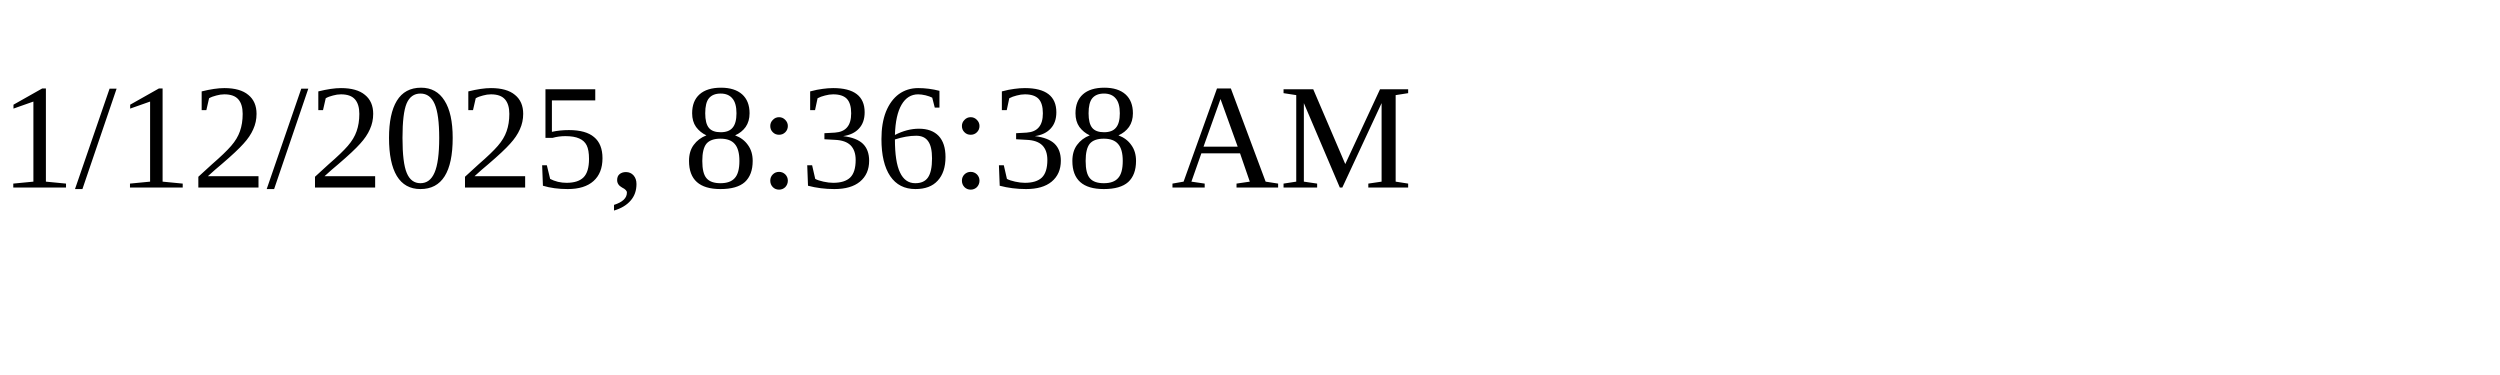
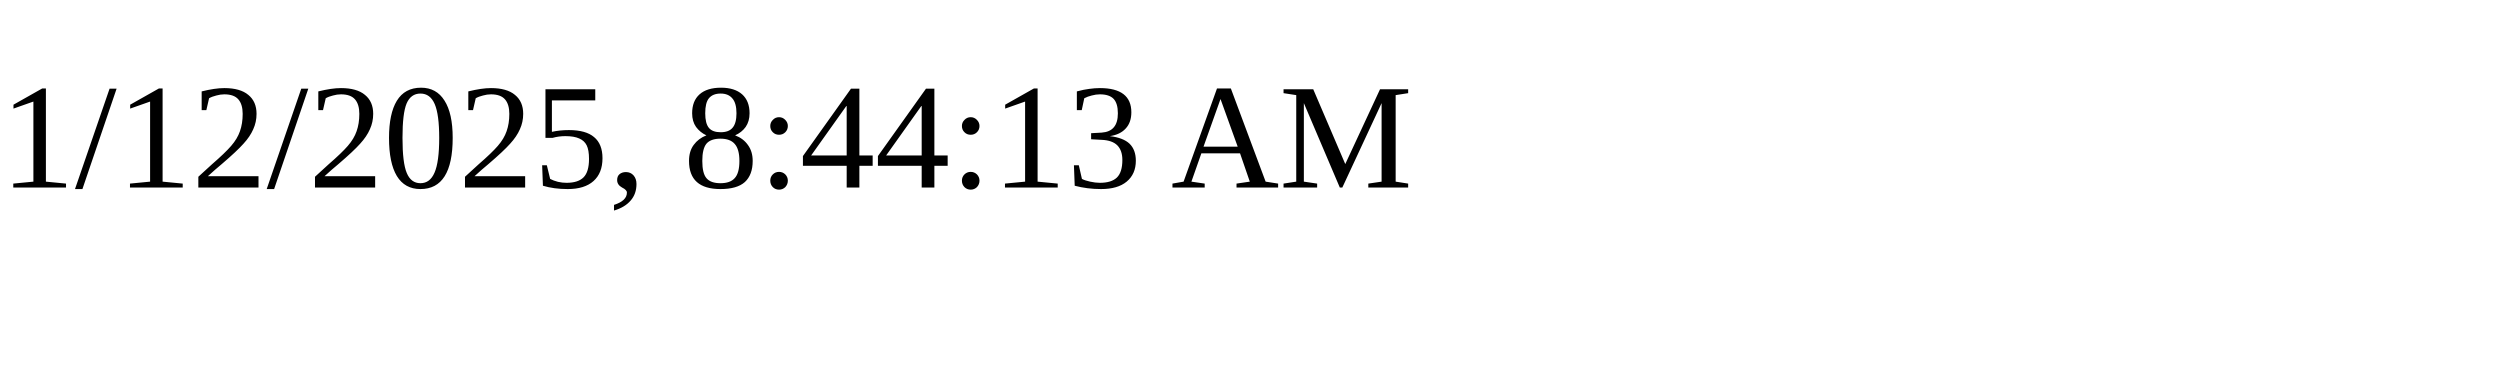
<svg xmlns="http://www.w3.org/2000/svg" height="30" width="200">
-   <text x="0" y="15">1/12/2025, 8:36:38 AM</text>
+   <text x="0" y="15">1/12/2025, 8:44:13 AM</text>
</svg>
